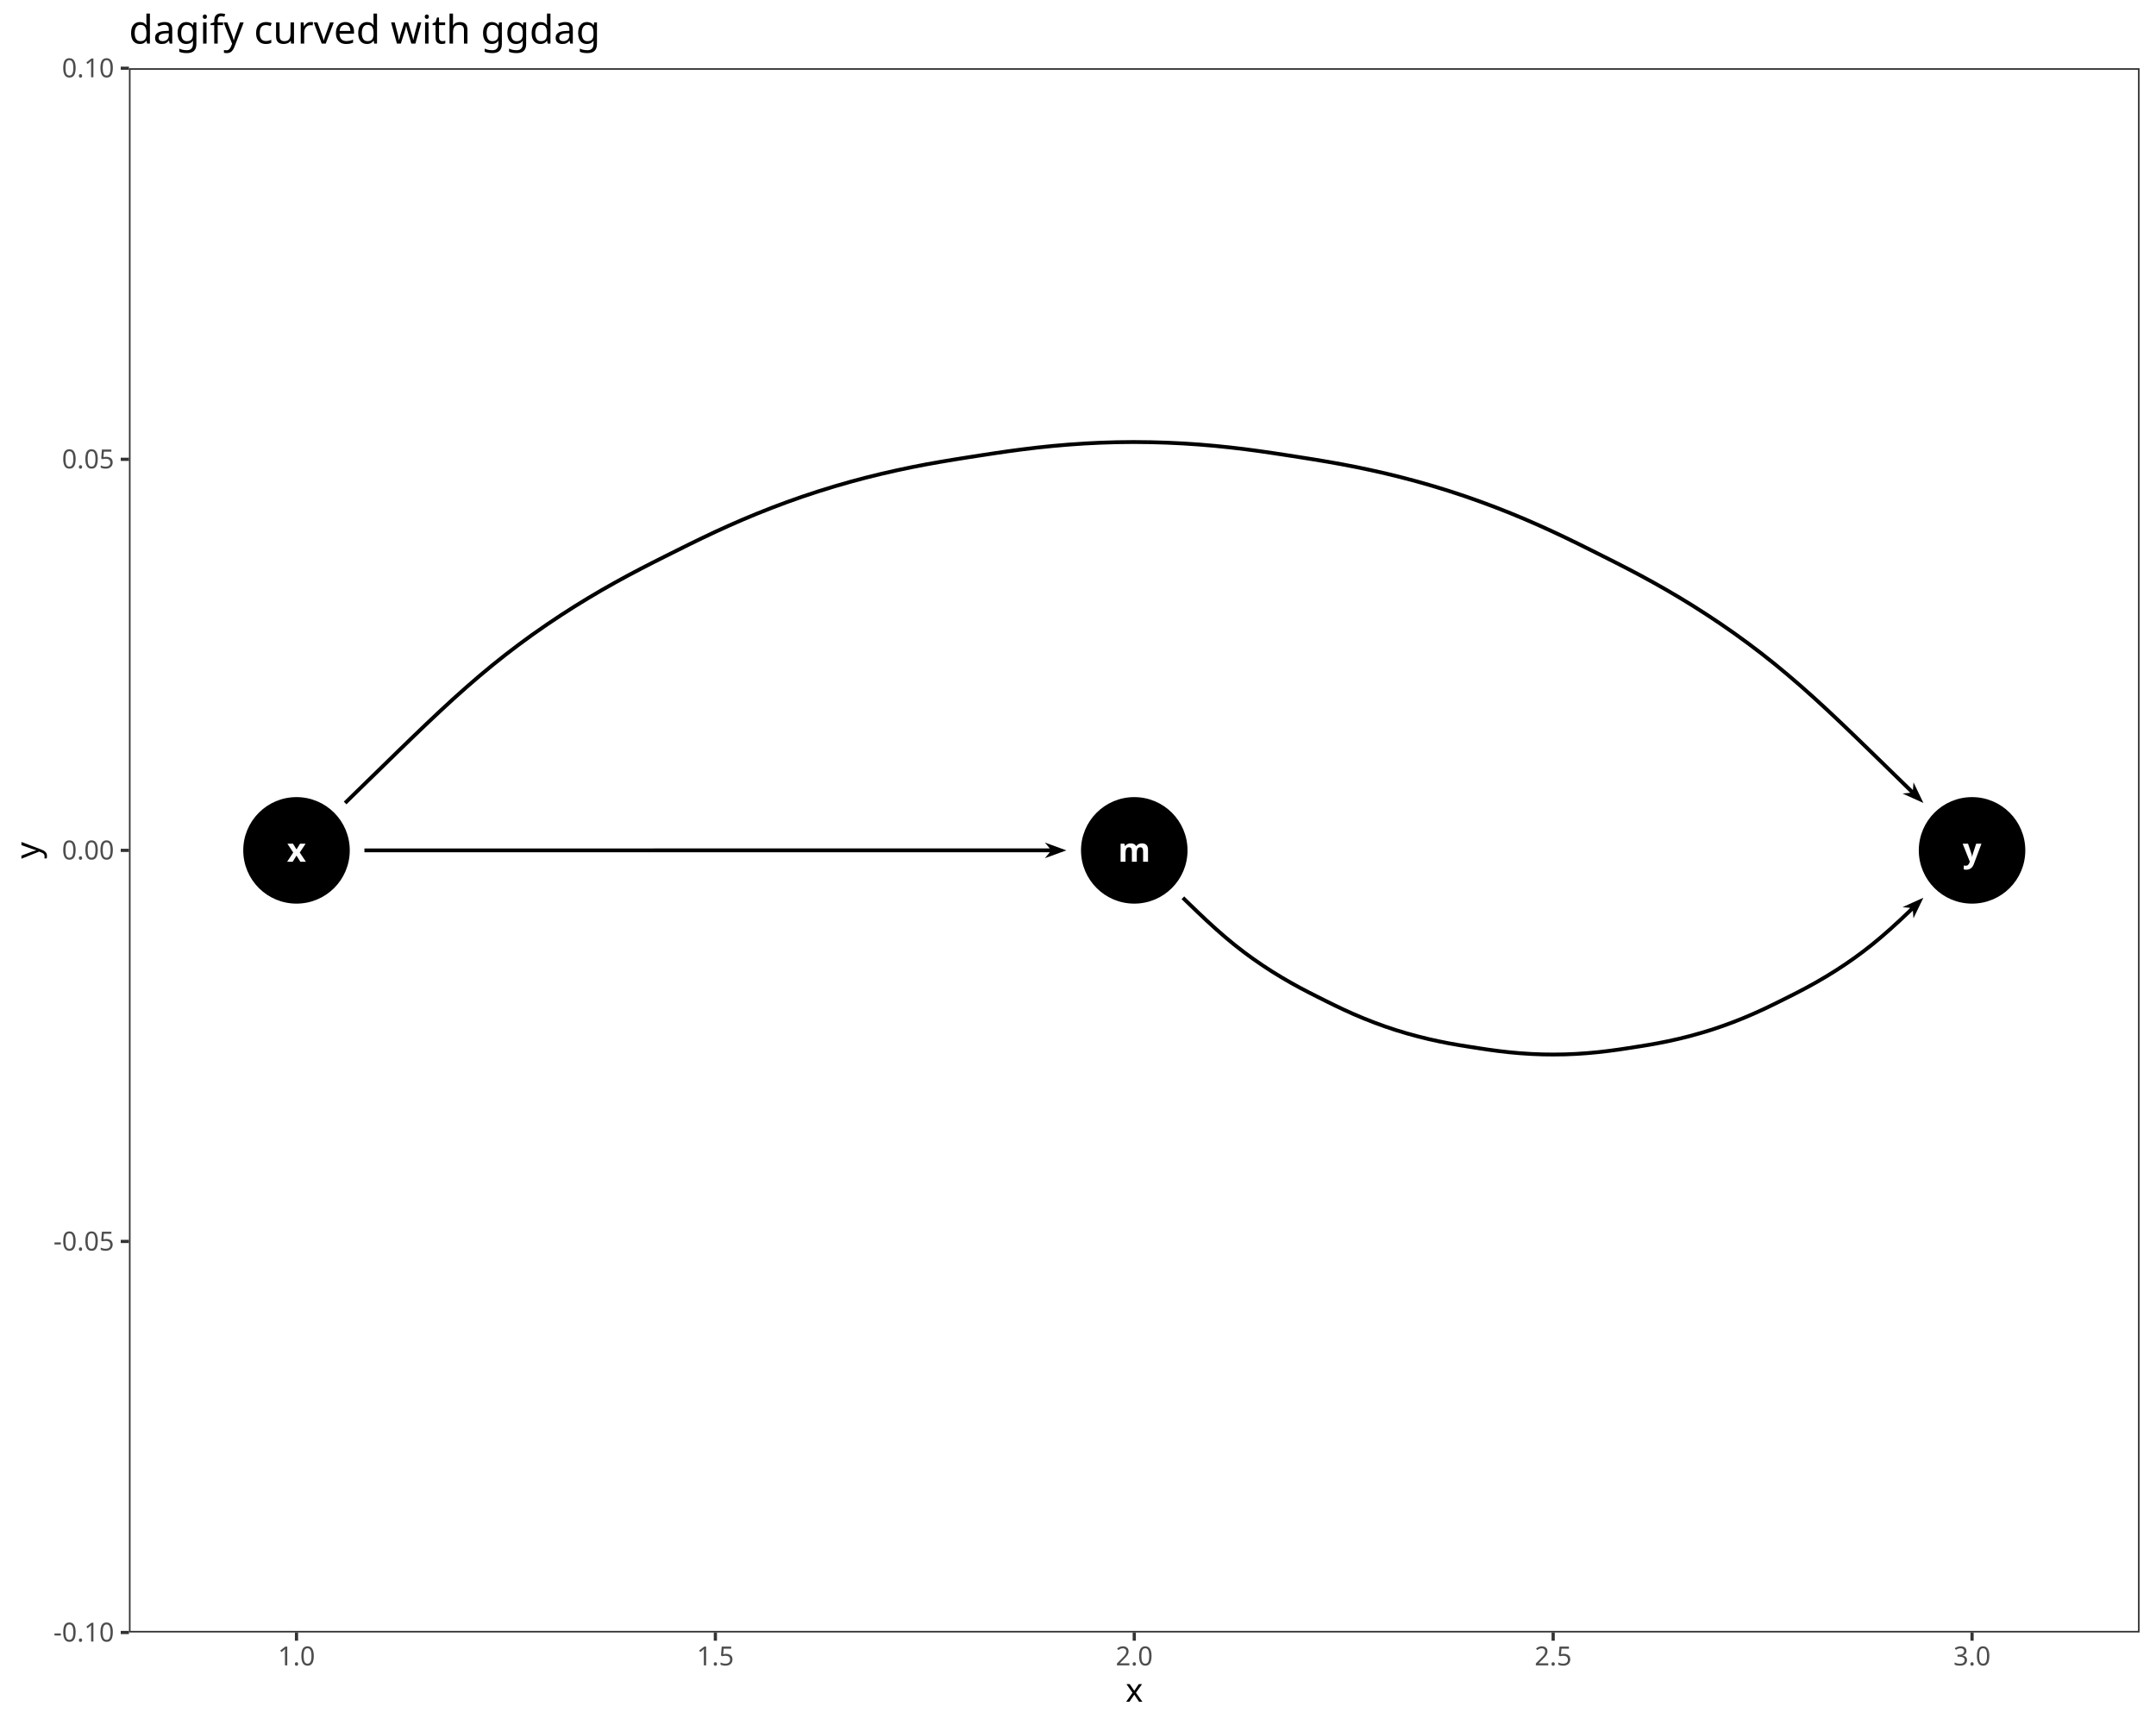
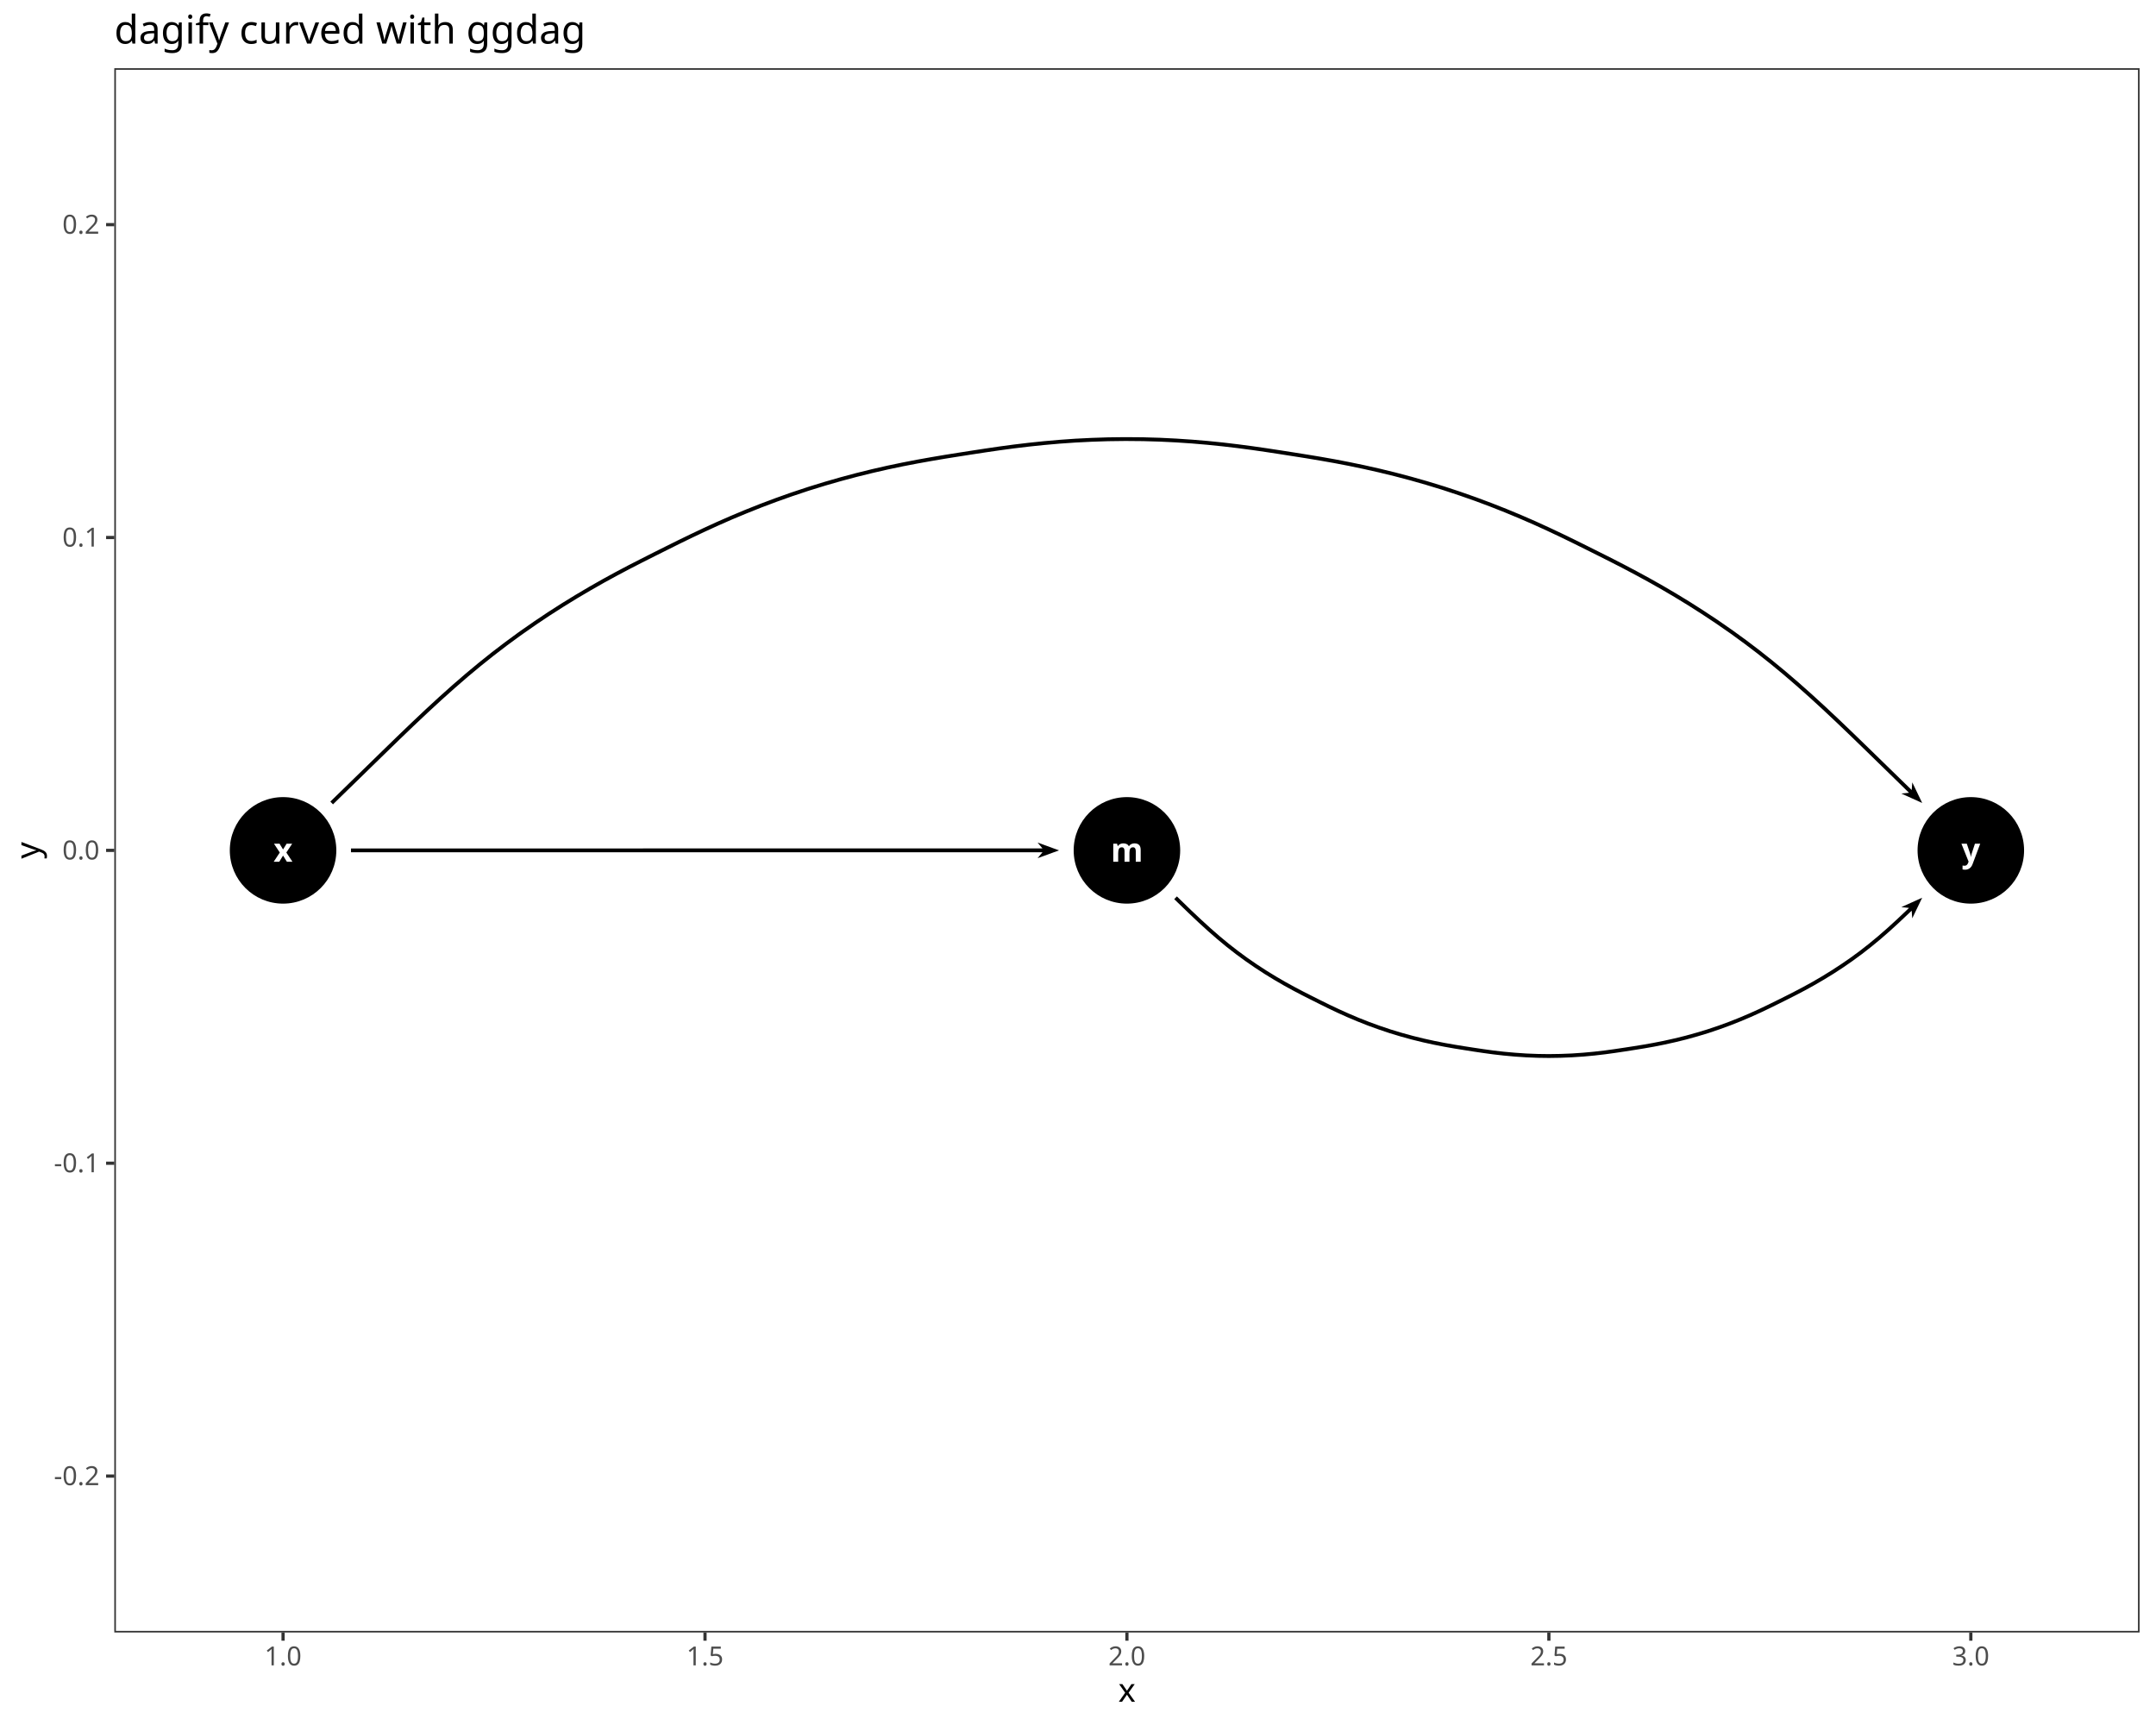
<svg xmlns="http://www.w3.org/2000/svg" class="svglite" data-engine-version="2.0" width="720.00pt" height="576.00pt" viewBox="0 0 720.00 576.00">
  <defs>
    <style type="text/css">
    .svglite line, .svglite polyline, .svglite polygon, .svglite path, .svglite rect, .svglite circle {
      fill: none;
      stroke: #000000;
      stroke-linecap: round;
      stroke-linejoin: round;
      stroke-miterlimit: 10.00;
    }
  </style>
  </defs>
  <rect width="100%" height="100%" style="stroke: none; fill: #FFFFFF;" />
  <defs>
    <clipPath id="cpMC4wMHw3MjAuMDB8MC4wMHw1NzYuMDA=">
      <rect x="0.00" y="0.00" width="720.00" height="576.00" />
    </clipPath>
  </defs>
  <g clip-path="url(#cpMC4wMHw3MjAuMDB8MC4wMHw1NzYuMDA=)">
    <rect x="0.00" y="0.00" width="720.00" height="576.00" style="stroke-width: 1.07; stroke: #FFFFFF; fill: #FFFFFF;" />
  </g>
  <defs>
-     <clipPath id="cpNDMuMDZ8NzE0LjUyfDIyLjc4fDU0NS4xMQ==">
-       <rect x="43.06" y="22.78" width="671.46" height="522.33" />
+     <clipPath id="cpMzguMTd8NzE0LjUyfDIyLjc4fDU0NS4xMQ==">
+       <rect x="38.17" y="22.78" width="676.35" height="522.33" />
    </clipPath>
  </defs>
-   <g clip-path="url(#cpNDMuMDZ8NzE0LjUyfDIyLjc4fDU0NS4xMQ==)">
-     <rect x="43.06" y="22.78" width="671.46" height="522.33" style="stroke-width: 1.07; stroke: none; fill: #FFFFFF;" />
-     <circle cx="378.79" cy="283.95" r="17.43" style="stroke-width: 0.71; fill: #000000;" />
-     <circle cx="99.02" cy="283.95" r="17.43" style="stroke-width: 0.71; fill: #000000;" />
-     <circle cx="658.57" cy="283.95" r="17.43" style="stroke-width: 0.71; fill: #000000;" />
-     <path d="M 117.66 266.66 L 122.68 261.77 L 127.82 256.76 L 132.89 251.81 L 137.83 247.02 L 142.62 242.42 L 147.27 238.04 L 151.79 233.87 L 156.21 229.92 L 160.56 226.17 L 164.87 222.59 L 169.18 219.15 L 173.53 215.83 L 177.94 212.61 L 178.53 212.19 L 183.02 209.06 L 187.56 206.03 L 192.11 203.12 L 196.65 200.33 L 201.15 197.67 L 205.58 195.16 L 209.92 192.79 L 214.16 190.55 L 218.30 188.42 L 222.37 186.37 L 226.42 184.35 L 230.50 182.32 L 234.68 180.28 L 239.00 178.24 L 243.49 176.19 L 248.15 174.15 L 252.96 172.14 L 257.91 170.18 L 262.96 168.28 L 268.10 166.46 L 273.30 164.74 L 273.68 164.62 L 278.91 163.00 L 284.15 161.50 L 289.38 160.10 L 294.55 158.83 L 299.65 157.67 L 304.63 156.62 L 309.48 155.68 L 314.20 154.84 L 318.80 154.07 L 323.30 153.35 L 327.77 152.66 L 332.27 151.97 L 336.88 151.30 L 341.62 150.67 L 346.51 150.08 L 351.57 149.56 L 356.76 149.11 L 362.07 148.74 L 367.47 148.47 L 372.92 148.30 L 378.39 148.24 L 378.79 148.24 L 384.27 148.30 L 389.72 148.46 L 395.12 148.72 L 400.44 149.08 L 405.64 149.52 L 410.71 150.04 L 415.62 150.62 L 420.37 151.25 L 424.98 151.92 L 429.49 152.61 L 433.96 153.30 L 438.46 154.02 L 443.04 154.78 L 447.75 155.62 L 452.60 156.55 L 457.57 157.59 L 462.66 158.74 L 467.83 160.01 L 473.05 161.39 L 478.29 162.89 L 483.53 164.50 L 483.90 164.62 L 489.10 166.33 L 494.25 168.15 L 499.31 170.04 L 504.27 172.00 L 509.09 174.00 L 513.76 176.04 L 518.26 178.09 L 522.59 180.13 L 526.78 182.17 L 530.87 184.20 L 534.91 186.22 L 538.98 188.27 L 543.12 190.39 L 547.35 192.62 L 551.68 194.98 L 556.11 197.48 L 560.60 200.13 L 565.14 202.91 L 569.69 205.82 L 574.23 208.84 L 578.73 211.96 L 579.05 212.19 L 583.47 215.40 L 587.83 218.71 L 592.14 222.12 L 596.45 225.68 L 600.79 229.41 L 605.20 233.34 L 609.71 237.47 L 614.34 241.83 L 619.11 246.40 L 624.03 251.17 L 629.09 256.10 L 634.23 261.11 L 637.92 264.72 L 635.37 264.98 L 642.33 268.12 L 639.02 261.24 L 638.83 263.80 L 635.12 260.19 L 629.98 255.18 L 624.92 250.25 L 620.00 245.48 L 615.22 240.90 L 610.58 236.53 L 606.06 232.39 L 601.63 228.45 L 597.27 224.71 L 592.95 221.13 L 588.61 217.69 L 584.23 214.37 L 579.80 211.15 L 579.47 210.91 L 574.95 207.78 L 570.39 204.75 L 565.82 201.82 L 561.26 199.03 L 556.75 196.38 L 552.31 193.86 L 547.96 191.49 L 543.71 189.26 L 539.56 187.13 L 535.49 185.08 L 531.44 183.05 L 527.35 181.02 L 523.15 178.98 L 518.80 176.92 L 514.28 174.87 L 509.59 172.82 L 504.75 170.81 L 499.77 168.84 L 494.68 166.94 L 489.52 165.12 L 484.30 163.40 L 483.91 163.27 L 478.65 161.66 L 473.39 160.16 L 468.14 158.77 L 462.95 157.49 L 457.84 156.34 L 452.85 155.29 L 447.99 154.36 L 443.26 153.52 L 438.66 152.75 L 434.15 152.04 L 429.68 151.34 L 425.17 150.65 L 420.54 149.99 L 415.77 149.35 L 410.85 148.77 L 405.76 148.25 L 400.53 147.80 L 395.19 147.44 L 389.77 147.18 L 384.29 147.02 L 378.79 146.96 L 378.39 146.96 L 372.89 147.02 L 367.42 147.19 L 362.00 147.46 L 356.66 147.83 L 351.45 148.28 L 346.37 148.81 L 341.46 149.40 L 336.70 150.03 L 332.08 150.70 L 327.57 151.39 L 323.10 152.09 L 318.59 152.81 L 313.98 153.58 L 309.25 154.42 L 304.37 155.37 L 299.37 156.42 L 294.26 157.58 L 289.06 158.86 L 283.81 160.26 L 278.54 161.78 L 273.29 163.40 L 272.90 163.52 L 267.69 165.25 L 262.53 167.08 L 257.44 168.98 L 252.47 170.96 L 247.64 172.97 L 242.97 175.02 L 238.46 177.07 L 234.13 179.13 L 229.93 181.17 L 225.85 183.20 L 221.80 185.22 L 217.72 187.28 L 213.56 189.41 L 209.31 191.66 L 204.96 194.04 L 200.51 196.56 L 195.99 199.23 L 191.43 202.03 L 186.86 204.96 L 182.30 208.01 L 177.79 211.15 L 177.19 211.57 L 172.77 214.81 L 168.40 218.14 L 164.06 221.59 L 159.73 225.19 L 155.37 228.96 L 150.93 232.92 L 146.40 237.10 L 141.74 241.49 L 136.94 246.10 L 132.00 250.89 L 126.92 255.85 L 121.79 260.85 L 116.77 265.75 L 114.81 267.66 L 115.25 268.12 L 115.70 268.58 Z" style="fill-rule: evenodd; fill: #000000; stroke-width: 0.53; stroke: none; stroke-linecap: butt;" />
-     <path d="M 356.11 283.95 L 348.94 281.34 L 350.59 283.30 L 121.70 283.31 L 121.70 284.59 L 350.59 284.59 L 348.94 286.56 Z" style="fill-rule: evenodd; fill: #000000; stroke-width: 0.53; stroke: none; stroke-linecap: butt;" />
-     <path d="M 522.57 352.71 L 526.43 352.55 L 530.22 352.29 L 533.88 351.95 L 537.38 351.54 L 540.73 351.09 L 543.95 350.60 L 547.11 350.11 L 550.34 349.59 L 553.68 348.99 L 557.15 348.31 L 560.76 347.50 L 564.44 346.59 L 568.17 345.55 L 571.53 344.53 L 575.22 343.29 L 578.85 341.97 L 582.37 340.57 L 585.76 339.13 L 588.97 337.68 L 592.02 336.22 L 594.94 334.78 L 597.81 333.35 L 600.72 331.87 L 603.72 330.29 L 606.82 328.58 L 610.01 326.72 L 613.24 324.73 L 616.48 322.61 L 619.37 320.61 L 622.50 318.31 L 625.59 315.91 L 628.65 313.37 L 631.76 310.65 L 634.95 307.74 L 638.27 304.61 L 638.81 304.09 L 639.00 306.64 L 642.32 299.77 L 635.36 302.90 L 637.91 303.16 L 637.38 303.68 L 634.08 306.80 L 630.91 309.70 L 627.82 312.39 L 624.78 314.91 L 621.73 317.29 L 618.62 319.57 L 615.77 321.54 L 612.56 323.64 L 609.35 325.62 L 606.19 327.47 L 603.11 329.17 L 600.13 330.74 L 597.23 332.21 L 594.37 333.64 L 591.46 335.07 L 588.43 336.52 L 585.24 337.96 L 581.89 339.39 L 578.39 340.77 L 574.80 342.08 L 571.14 343.31 L 567.81 344.32 L 564.12 345.35 L 560.46 346.26 L 556.89 347.05 L 553.44 347.74 L 550.12 348.32 L 546.91 348.84 L 543.75 349.34 L 540.55 349.82 L 537.22 350.27 L 533.74 350.68 L 530.11 351.01 L 526.36 351.27 L 522.54 351.43 L 518.68 351.48 L 515.20 351.44 L 511.37 351.29 L 507.61 351.04 L 503.97 350.71 L 500.47 350.31 L 497.13 349.86 L 493.92 349.38 L 490.76 348.89 L 487.56 348.38 L 484.25 347.80 L 480.81 347.12 L 477.25 346.34 L 473.61 345.44 L 469.91 344.43 L 466.22 343.31 L 462.92 342.21 L 459.32 340.90 L 455.81 339.53 L 452.44 338.10 L 449.23 336.66 L 446.19 335.21 L 443.27 333.78 L 440.41 332.35 L 437.52 330.88 L 434.55 329.33 L 431.48 327.64 L 428.32 325.81 L 425.12 323.85 L 421.91 321.76 L 418.73 319.57 L 415.80 317.42 L 412.75 315.05 L 409.71 312.54 L 406.63 309.86 L 403.46 306.97 L 400.17 303.86 L 396.73 300.55 L 395.48 299.32 L 395.03 299.78 L 394.58 300.24 L 395.84 301.47 L 399.28 304.79 L 402.59 307.91 L 405.78 310.81 L 408.88 313.52 L 411.95 316.05 L 415.03 318.44 L 417.99 320.61 L 421.20 322.82 L 424.43 324.93 L 427.67 326.91 L 430.85 328.76 L 433.94 330.45 L 436.93 332.02 L 439.83 333.49 L 442.70 334.93 L 445.63 336.37 L 448.70 337.82 L 451.93 339.28 L 455.33 340.71 L 458.86 342.10 L 462.50 343.42 L 465.83 344.53 L 469.56 345.66 L 473.28 346.68 L 476.96 347.59 L 480.55 348.38 L 484.02 349.06 L 487.35 349.64 L 490.56 350.16 L 493.73 350.65 L 496.95 351.13 L 500.32 351.59 L 503.84 351.99 L 507.51 352.32 L 511.30 352.57 L 515.17 352.72 L 518.68 352.76 Z" style="fill-rule: evenodd; fill: #000000; stroke-width: 0.53; stroke: none; stroke-linecap: butt;" />
-     <text x="378.79" y="287.75" text-anchor="middle" style="font-size: 11.04px; font-weight: bold; fill: #FFFFFF; font-family: sans;" textLength="9.20px" lengthAdjust="spacingAndGlyphs">m</text>
-     <text x="99.02" y="287.75" text-anchor="middle" style="font-size: 11.04px; font-weight: bold; fill: #FFFFFF; font-family: sans;" textLength="5.52px" lengthAdjust="spacingAndGlyphs">x</text>
-     <text x="658.57" y="287.75" text-anchor="middle" style="font-size: 11.04px; font-weight: bold; fill: #FFFFFF; font-family: sans;" textLength="5.52px" lengthAdjust="spacingAndGlyphs">y</text>
-     <rect x="43.06" y="22.78" width="671.46" height="522.33" style="stroke-width: 1.07; stroke: #333333;" />
+   <g clip-path="url(#cpMzguMTd8NzE0LjUyfDIyLjc4fDU0NS4xMQ==)">
+     <rect x="38.17" y="22.78" width="676.35" height="522.33" style="stroke-width: 1.07; stroke: none; fill: #FFFFFF;" />
+     <circle cx="376.34" cy="283.95" r="17.43" style="stroke-width: 0.71; fill: #000000;" />
+     <circle cx="94.53" cy="283.95" r="17.43" style="stroke-width: 0.71; fill: #000000;" />
+     <circle cx="658.16" cy="283.95" r="17.43" style="stroke-width: 0.71; fill: #000000;" />
+     <path d="M 113.16 266.67 L 118.20 261.77 L 123.35 256.74 L 128.45 251.77 L 133.41 246.95 L 138.22 242.33 L 142.90 237.92 L 147.44 233.73 L 151.89 229.75 L 156.25 225.97 L 160.58 222.37 L 164.91 218.91 L 169.27 215.57 L 173.69 212.33 L 174.62 211.67 L 179.13 208.52 L 183.68 205.48 L 188.25 202.56 L 192.81 199.75 L 197.33 197.09 L 201.77 194.56 L 206.13 192.18 L 210.38 189.93 L 214.55 187.79 L 218.64 185.73 L 222.70 183.70 L 226.79 181.66 L 230.98 179.62 L 235.31 177.57 L 239.81 175.51 L 244.47 173.46 L 249.29 171.45 L 254.25 169.47 L 259.32 167.56 L 264.47 165.73 L 269.68 163.99 L 270.46 163.74 L 275.71 162.12 L 280.98 160.61 L 286.22 159.21 L 291.42 157.93 L 296.53 156.76 L 301.53 155.71 L 306.41 154.77 L 311.15 153.92 L 315.76 153.14 L 320.29 152.42 L 324.77 151.72 L 329.29 151.03 L 333.90 150.36 L 338.65 149.72 L 343.56 149.13 L 348.62 148.60 L 353.83 148.14 L 359.15 147.77 L 364.56 147.50 L 370.03 147.32 L 375.52 147.25 L 376.34 147.25 L 381.84 147.30 L 387.31 147.46 L 392.73 147.72 L 398.07 148.08 L 403.30 148.53 L 408.38 149.05 L 413.31 149.63 L 418.09 150.26 L 422.72 150.93 L 427.25 151.62 L 431.73 152.32 L 436.25 153.03 L 440.84 153.80 L 445.57 154.63 L 450.42 155.56 L 455.40 156.60 L 460.50 157.75 L 465.69 159.01 L 470.93 160.39 L 476.19 161.89 L 481.44 163.49 L 482.22 163.74 L 487.44 165.47 L 492.61 167.28 L 497.69 169.18 L 502.67 171.15 L 507.51 173.16 L 512.20 175.20 L 516.72 177.26 L 521.07 179.31 L 525.28 181.36 L 529.38 183.39 L 533.44 185.42 L 537.53 187.48 L 541.68 189.60 L 545.92 191.84 L 550.26 194.20 L 554.69 196.70 L 559.20 199.35 L 563.75 202.13 L 568.32 205.04 L 572.88 208.06 L 577.40 211.19 L 578.07 211.66 L 582.50 214.89 L 586.87 218.20 L 591.20 221.63 L 595.53 225.20 L 599.88 228.94 L 604.31 232.88 L 608.83 237.02 L 613.48 241.39 L 618.26 245.97 L 623.19 250.75 L 628.26 255.69 L 633.42 260.72 L 637.52 264.72 L 634.96 264.98 L 641.92 268.12 L 638.61 261.24 L 638.42 263.80 L 634.31 259.80 L 629.16 254.78 L 624.08 249.83 L 619.15 245.05 L 614.36 240.46 L 609.70 236.08 L 605.17 231.93 L 600.73 227.98 L 596.35 224.22 L 592.01 220.64 L 587.66 217.19 L 583.27 213.86 L 578.81 210.62 L 578.13 210.14 L 573.60 207.00 L 569.02 203.97 L 564.43 201.04 L 559.86 198.25 L 555.33 195.59 L 550.88 193.08 L 546.52 190.71 L 542.27 188.47 L 538.11 186.33 L 534.02 184.28 L 529.96 182.25 L 525.85 180.21 L 521.62 178.16 L 517.25 176.10 L 512.72 174.03 L 508.01 171.98 L 503.15 169.96 L 498.15 167.99 L 493.04 166.08 L 487.85 164.25 L 482.62 162.52 L 481.82 162.27 L 476.55 160.66 L 471.26 159.16 L 466.00 157.77 L 460.80 156.50 L 455.68 155.35 L 450.67 154.31 L 445.80 153.37 L 441.06 152.53 L 436.45 151.77 L 431.93 151.05 L 427.44 150.35 L 422.91 149.66 L 418.26 148.99 L 413.47 148.36 L 408.52 147.77 L 403.42 147.25 L 398.17 146.81 L 392.81 146.45 L 387.36 146.18 L 381.86 146.02 L 376.35 145.97 L 375.52 145.97 L 370.00 146.04 L 364.51 146.22 L 359.07 146.49 L 353.73 146.87 L 348.50 147.33 L 343.42 147.86 L 338.49 148.45 L 333.72 149.09 L 329.10 149.77 L 324.57 150.46 L 320.09 151.16 L 315.56 151.88 L 310.93 152.66 L 306.17 153.51 L 301.28 154.46 L 296.25 155.51 L 291.12 156.68 L 285.90 157.97 L 280.63 159.38 L 275.35 160.90 L 270.08 162.52 L 269.29 162.78 L 264.05 164.52 L 258.88 166.36 L 253.78 168.28 L 248.80 170.26 L 243.96 172.29 L 239.28 174.34 L 234.77 176.41 L 230.42 178.47 L 226.22 180.51 L 222.12 182.55 L 218.06 184.58 L 213.97 186.65 L 209.79 188.79 L 205.52 191.05 L 201.15 193.44 L 196.68 195.98 L 192.15 198.66 L 187.57 201.47 L 182.98 204.41 L 178.41 207.47 L 173.88 210.62 L 172.94 211.29 L 168.50 214.55 L 164.12 217.90 L 159.77 221.38 L 155.42 225.00 L 151.04 228.79 L 146.58 232.78 L 142.02 236.98 L 137.34 241.40 L 132.52 246.03 L 127.56 250.85 L 122.46 255.83 L 117.30 260.85 L 112.27 265.76 L 110.32 267.66 L 111.21 268.58 Z" style="fill-rule: evenodd; fill: #000000; stroke-width: 0.53; stroke: none; stroke-linecap: butt;" />
+     <path d="M 353.67 283.95 L 346.50 281.34 L 348.14 283.30 L 117.21 283.31 L 117.21 284.59 L 348.14 284.59 L 346.50 286.56 Z" style="fill-rule: evenodd; fill: #000000; stroke-width: 0.53; stroke: none; stroke-linecap: butt;" />
+     <path d="M 521.16 353.20 L 525.03 353.04 L 528.83 352.79 L 532.51 352.45 L 536.03 352.04 L 539.39 351.58 L 542.62 351.10 L 545.80 350.60 L 549.03 350.08 L 552.38 349.49 L 555.86 348.80 L 559.47 348.00 L 563.17 347.09 L 566.91 346.05 L 570.48 344.97 L 574.19 343.72 L 577.83 342.39 L 581.37 340.99 L 584.77 339.55 L 588.00 338.09 L 591.06 336.63 L 593.99 335.19 L 596.87 333.75 L 599.79 332.27 L 602.80 330.69 L 605.91 328.97 L 609.11 327.11 L 612.35 325.12 L 615.60 323.00 L 618.67 320.87 L 621.82 318.56 L 624.91 316.15 L 627.99 313.61 L 631.11 310.89 L 634.31 307.96 L 637.63 304.82 L 638.41 304.09 L 638.60 306.64 L 641.91 299.77 L 634.95 302.90 L 637.51 303.16 L 636.75 303.90 L 633.44 307.03 L 630.26 309.93 L 627.16 312.63 L 624.11 315.15 L 621.05 317.54 L 617.93 319.83 L 614.88 321.93 L 611.66 324.03 L 608.45 326.01 L 605.28 327.86 L 602.19 329.56 L 599.20 331.13 L 596.29 332.61 L 593.42 334.04 L 590.50 335.48 L 587.46 336.93 L 584.25 338.38 L 580.89 339.81 L 577.38 341.20 L 573.77 342.52 L 570.09 343.75 L 566.55 344.82 L 562.85 345.85 L 559.18 346.75 L 555.60 347.55 L 552.14 348.23 L 548.82 348.82 L 545.60 349.34 L 542.43 349.83 L 539.21 350.31 L 535.87 350.77 L 532.37 351.17 L 528.73 351.51 L 524.96 351.77 L 521.12 351.92 L 517.25 351.98 L 513.55 351.93 L 509.71 351.78 L 505.94 351.52 L 502.29 351.19 L 498.79 350.79 L 495.44 350.33 L 492.22 349.85 L 489.05 349.36 L 485.83 348.84 L 482.51 348.26 L 479.06 347.58 L 475.48 346.79 L 471.82 345.89 L 468.11 344.87 L 464.41 343.75 L 460.90 342.57 L 457.29 341.26 L 453.77 339.87 L 450.40 338.44 L 447.18 336.99 L 444.13 335.55 L 441.21 334.11 L 438.34 332.67 L 435.43 331.20 L 432.45 329.63 L 429.36 327.94 L 426.20 326.10 L 422.98 324.13 L 419.76 322.03 L 416.57 319.83 L 413.47 317.55 L 410.40 315.16 L 407.35 312.64 L 404.26 309.94 L 401.07 307.03 L 397.76 303.91 L 394.31 300.57 L 393.03 299.32 L 392.58 299.78 L 392.13 300.24 L 393.42 301.49 L 396.88 304.83 L 400.20 307.97 L 403.40 310.89 L 406.52 313.61 L 409.60 316.16 L 412.69 318.57 L 415.83 320.87 L 419.05 323.09 L 422.30 325.21 L 425.54 327.20 L 428.73 329.05 L 431.84 330.76 L 434.85 332.34 L 437.76 333.81 L 440.64 335.25 L 443.57 336.70 L 446.64 338.16 L 449.88 339.62 L 453.29 341.06 L 456.83 342.46 L 460.48 343.78 L 464.02 344.97 L 467.76 346.10 L 471.50 347.13 L 475.19 348.04 L 478.80 348.83 L 482.28 349.51 L 485.62 350.10 L 488.85 350.62 L 492.02 351.12 L 495.26 351.60 L 498.63 352.06 L 502.16 352.46 L 505.84 352.80 L 509.64 353.05 L 513.52 353.21 L 517.25 353.26 Z" style="fill-rule: evenodd; fill: #000000; stroke-width: 0.53; stroke: none; stroke-linecap: butt;" />
+     <text x="376.34" y="287.75" text-anchor="middle" style="font-size: 11.04px; font-weight: bold; fill: #FFFFFF; font-family: sans;" textLength="9.20px" lengthAdjust="spacingAndGlyphs">m</text>
+     <text x="94.53" y="287.75" text-anchor="middle" style="font-size: 11.04px; font-weight: bold; fill: #FFFFFF; font-family: sans;" textLength="5.52px" lengthAdjust="spacingAndGlyphs">x</text>
+     <text x="658.16" y="287.75" text-anchor="middle" style="font-size: 11.04px; font-weight: bold; fill: #FFFFFF; font-family: sans;" textLength="5.52px" lengthAdjust="spacingAndGlyphs">y</text>
+     <rect x="38.17" y="22.78" width="676.35" height="522.33" style="stroke-width: 1.07; stroke: #333333;" />
  </g>
  <g clip-path="url(#cpMC4wMHw3MjAuMDB8MC4wMHw1NzYuMDA=)">
-     <text x="38.13" y="548.14" text-anchor="end" style="font-size: 8.80px; fill: #4D4D4D; font-family: sans;" textLength="20.06px" lengthAdjust="spacingAndGlyphs">-0.10</text>
-     <text x="38.13" y="417.56" text-anchor="end" style="font-size: 8.80px; fill: #4D4D4D; font-family: sans;" textLength="20.06px" lengthAdjust="spacingAndGlyphs">-0.05</text>
-     <text x="38.13" y="286.98" text-anchor="end" style="font-size: 8.80px; fill: #4D4D4D; font-family: sans;" textLength="17.13px" lengthAdjust="spacingAndGlyphs">0.00</text>
-     <text x="38.13" y="156.39" text-anchor="end" style="font-size: 8.80px; fill: #4D4D4D; font-family: sans;" textLength="17.13px" lengthAdjust="spacingAndGlyphs">0.05</text>
-     <text x="38.13" y="25.81" text-anchor="end" style="font-size: 8.80px; fill: #4D4D4D; font-family: sans;" textLength="17.13px" lengthAdjust="spacingAndGlyphs">0.10</text>
-     <polyline points="40.32,545.11 43.06,545.11 " style="stroke-width: 1.07; stroke: #333333; stroke-linecap: butt;" />
-     <polyline points="40.32,414.53 43.06,414.53 " style="stroke-width: 1.07; stroke: #333333; stroke-linecap: butt;" />
-     <polyline points="40.32,283.95 43.06,283.95 " style="stroke-width: 1.07; stroke: #333333; stroke-linecap: butt;" />
-     <polyline points="40.32,153.37 43.06,153.37 " style="stroke-width: 1.07; stroke: #333333; stroke-linecap: butt;" />
-     <polyline points="40.32,22.78 43.06,22.78 " style="stroke-width: 1.07; stroke: #333333; stroke-linecap: butt;" />
-     <polyline points="99.02,547.85 99.02,545.11 " style="stroke-width: 1.07; stroke: #333333; stroke-linecap: butt;" />
-     <polyline points="238.90,547.85 238.90,545.11 " style="stroke-width: 1.07; stroke: #333333; stroke-linecap: butt;" />
-     <polyline points="378.79,547.85 378.79,545.11 " style="stroke-width: 1.07; stroke: #333333; stroke-linecap: butt;" />
-     <polyline points="518.68,547.85 518.68,545.11 " style="stroke-width: 1.07; stroke: #333333; stroke-linecap: butt;" />
-     <polyline points="658.57,547.85 658.57,545.11 " style="stroke-width: 1.07; stroke: #333333; stroke-linecap: butt;" />
-     <text x="99.02" y="556.10" text-anchor="middle" style="font-size: 8.80px; fill: #4D4D4D; font-family: sans;" textLength="12.23px" lengthAdjust="spacingAndGlyphs">1.0</text>
-     <text x="238.90" y="556.10" text-anchor="middle" style="font-size: 8.80px; fill: #4D4D4D; font-family: sans;" textLength="12.23px" lengthAdjust="spacingAndGlyphs">1.5</text>
-     <text x="378.79" y="556.10" text-anchor="middle" style="font-size: 8.80px; fill: #4D4D4D; font-family: sans;" textLength="12.23px" lengthAdjust="spacingAndGlyphs">2.0</text>
-     <text x="518.68" y="556.10" text-anchor="middle" style="font-size: 8.80px; fill: #4D4D4D; font-family: sans;" textLength="12.23px" lengthAdjust="spacingAndGlyphs">2.5</text>
-     <text x="658.57" y="556.10" text-anchor="middle" style="font-size: 8.80px; fill: #4D4D4D; font-family: sans;" textLength="12.23px" lengthAdjust="spacingAndGlyphs">3.0</text>
-     <text x="378.79" y="568.24" text-anchor="middle" style="font-size: 11.00px; font-family: sans;" textLength="5.50px" lengthAdjust="spacingAndGlyphs">x</text>
+     <text x="33.24" y="495.91" text-anchor="end" style="font-size: 8.80px; fill: #4D4D4D; font-family: sans;" textLength="15.16px" lengthAdjust="spacingAndGlyphs">-0.2</text>
+     <text x="33.24" y="391.44" text-anchor="end" style="font-size: 8.80px; fill: #4D4D4D; font-family: sans;" textLength="15.16px" lengthAdjust="spacingAndGlyphs">-0.1</text>
+     <text x="33.24" y="286.98" text-anchor="end" style="font-size: 8.80px; fill: #4D4D4D; font-family: sans;" textLength="12.23px" lengthAdjust="spacingAndGlyphs">0.0</text>
+     <text x="33.24" y="182.51" text-anchor="end" style="font-size: 8.80px; fill: #4D4D4D; font-family: sans;" textLength="12.23px" lengthAdjust="spacingAndGlyphs">0.1</text>
+     <text x="33.24" y="78.04" text-anchor="end" style="font-size: 8.80px; fill: #4D4D4D; font-family: sans;" textLength="12.23px" lengthAdjust="spacingAndGlyphs">0.2</text>
+     <polyline points="35.43,492.88 38.17,492.88 " style="stroke-width: 1.07; stroke: #333333; stroke-linecap: butt;" />
+     <polyline points="35.43,388.41 38.17,388.41 " style="stroke-width: 1.07; stroke: #333333; stroke-linecap: butt;" />
+     <polyline points="35.43,283.95 38.17,283.95 " style="stroke-width: 1.07; stroke: #333333; stroke-linecap: butt;" />
+     <polyline points="35.43,179.48 38.17,179.48 " style="stroke-width: 1.07; stroke: #333333; stroke-linecap: butt;" />
+     <polyline points="35.43,75.02 38.17,75.02 " style="stroke-width: 1.07; stroke: #333333; stroke-linecap: butt;" />
+     <polyline points="94.53,547.85 94.53,545.11 " style="stroke-width: 1.07; stroke: #333333; stroke-linecap: butt;" />
+     <polyline points="235.44,547.85 235.44,545.11 " style="stroke-width: 1.07; stroke: #333333; stroke-linecap: butt;" />
+     <polyline points="376.34,547.85 376.34,545.11 " style="stroke-width: 1.07; stroke: #333333; stroke-linecap: butt;" />
+     <polyline points="517.25,547.85 517.25,545.11 " style="stroke-width: 1.07; stroke: #333333; stroke-linecap: butt;" />
+     <polyline points="658.16,547.85 658.16,545.11 " style="stroke-width: 1.07; stroke: #333333; stroke-linecap: butt;" />
+     <text x="94.53" y="556.10" text-anchor="middle" style="font-size: 8.80px; fill: #4D4D4D; font-family: sans;" textLength="12.23px" lengthAdjust="spacingAndGlyphs">1.0</text>
+     <text x="235.44" y="556.10" text-anchor="middle" style="font-size: 8.80px; fill: #4D4D4D; font-family: sans;" textLength="12.23px" lengthAdjust="spacingAndGlyphs">1.5</text>
+     <text x="376.34" y="556.10" text-anchor="middle" style="font-size: 8.80px; fill: #4D4D4D; font-family: sans;" textLength="12.23px" lengthAdjust="spacingAndGlyphs">2.0</text>
+     <text x="517.25" y="556.10" text-anchor="middle" style="font-size: 8.80px; fill: #4D4D4D; font-family: sans;" textLength="12.23px" lengthAdjust="spacingAndGlyphs">2.5</text>
+     <text x="658.16" y="556.10" text-anchor="middle" style="font-size: 8.80px; fill: #4D4D4D; font-family: sans;" textLength="12.23px" lengthAdjust="spacingAndGlyphs">3.0</text>
+     <text x="376.34" y="568.24" text-anchor="middle" style="font-size: 11.00px; font-family: sans;" textLength="5.50px" lengthAdjust="spacingAndGlyphs">x</text>
    <text transform="translate(13.05,283.95) rotate(-90)" text-anchor="middle" style="font-size: 11.00px; font-family: sans;" textLength="5.50px" lengthAdjust="spacingAndGlyphs">y</text>
-     <text x="43.06" y="14.56" style="font-size: 13.20px; font-family: sans;" textLength="146.04px" lengthAdjust="spacingAndGlyphs">dagify curved with ggdag</text>
+     <text x="38.17" y="14.56" style="font-size: 13.20px; font-family: sans;" textLength="146.04px" lengthAdjust="spacingAndGlyphs">dagify curved with ggdag</text>
  </g>
</svg>
